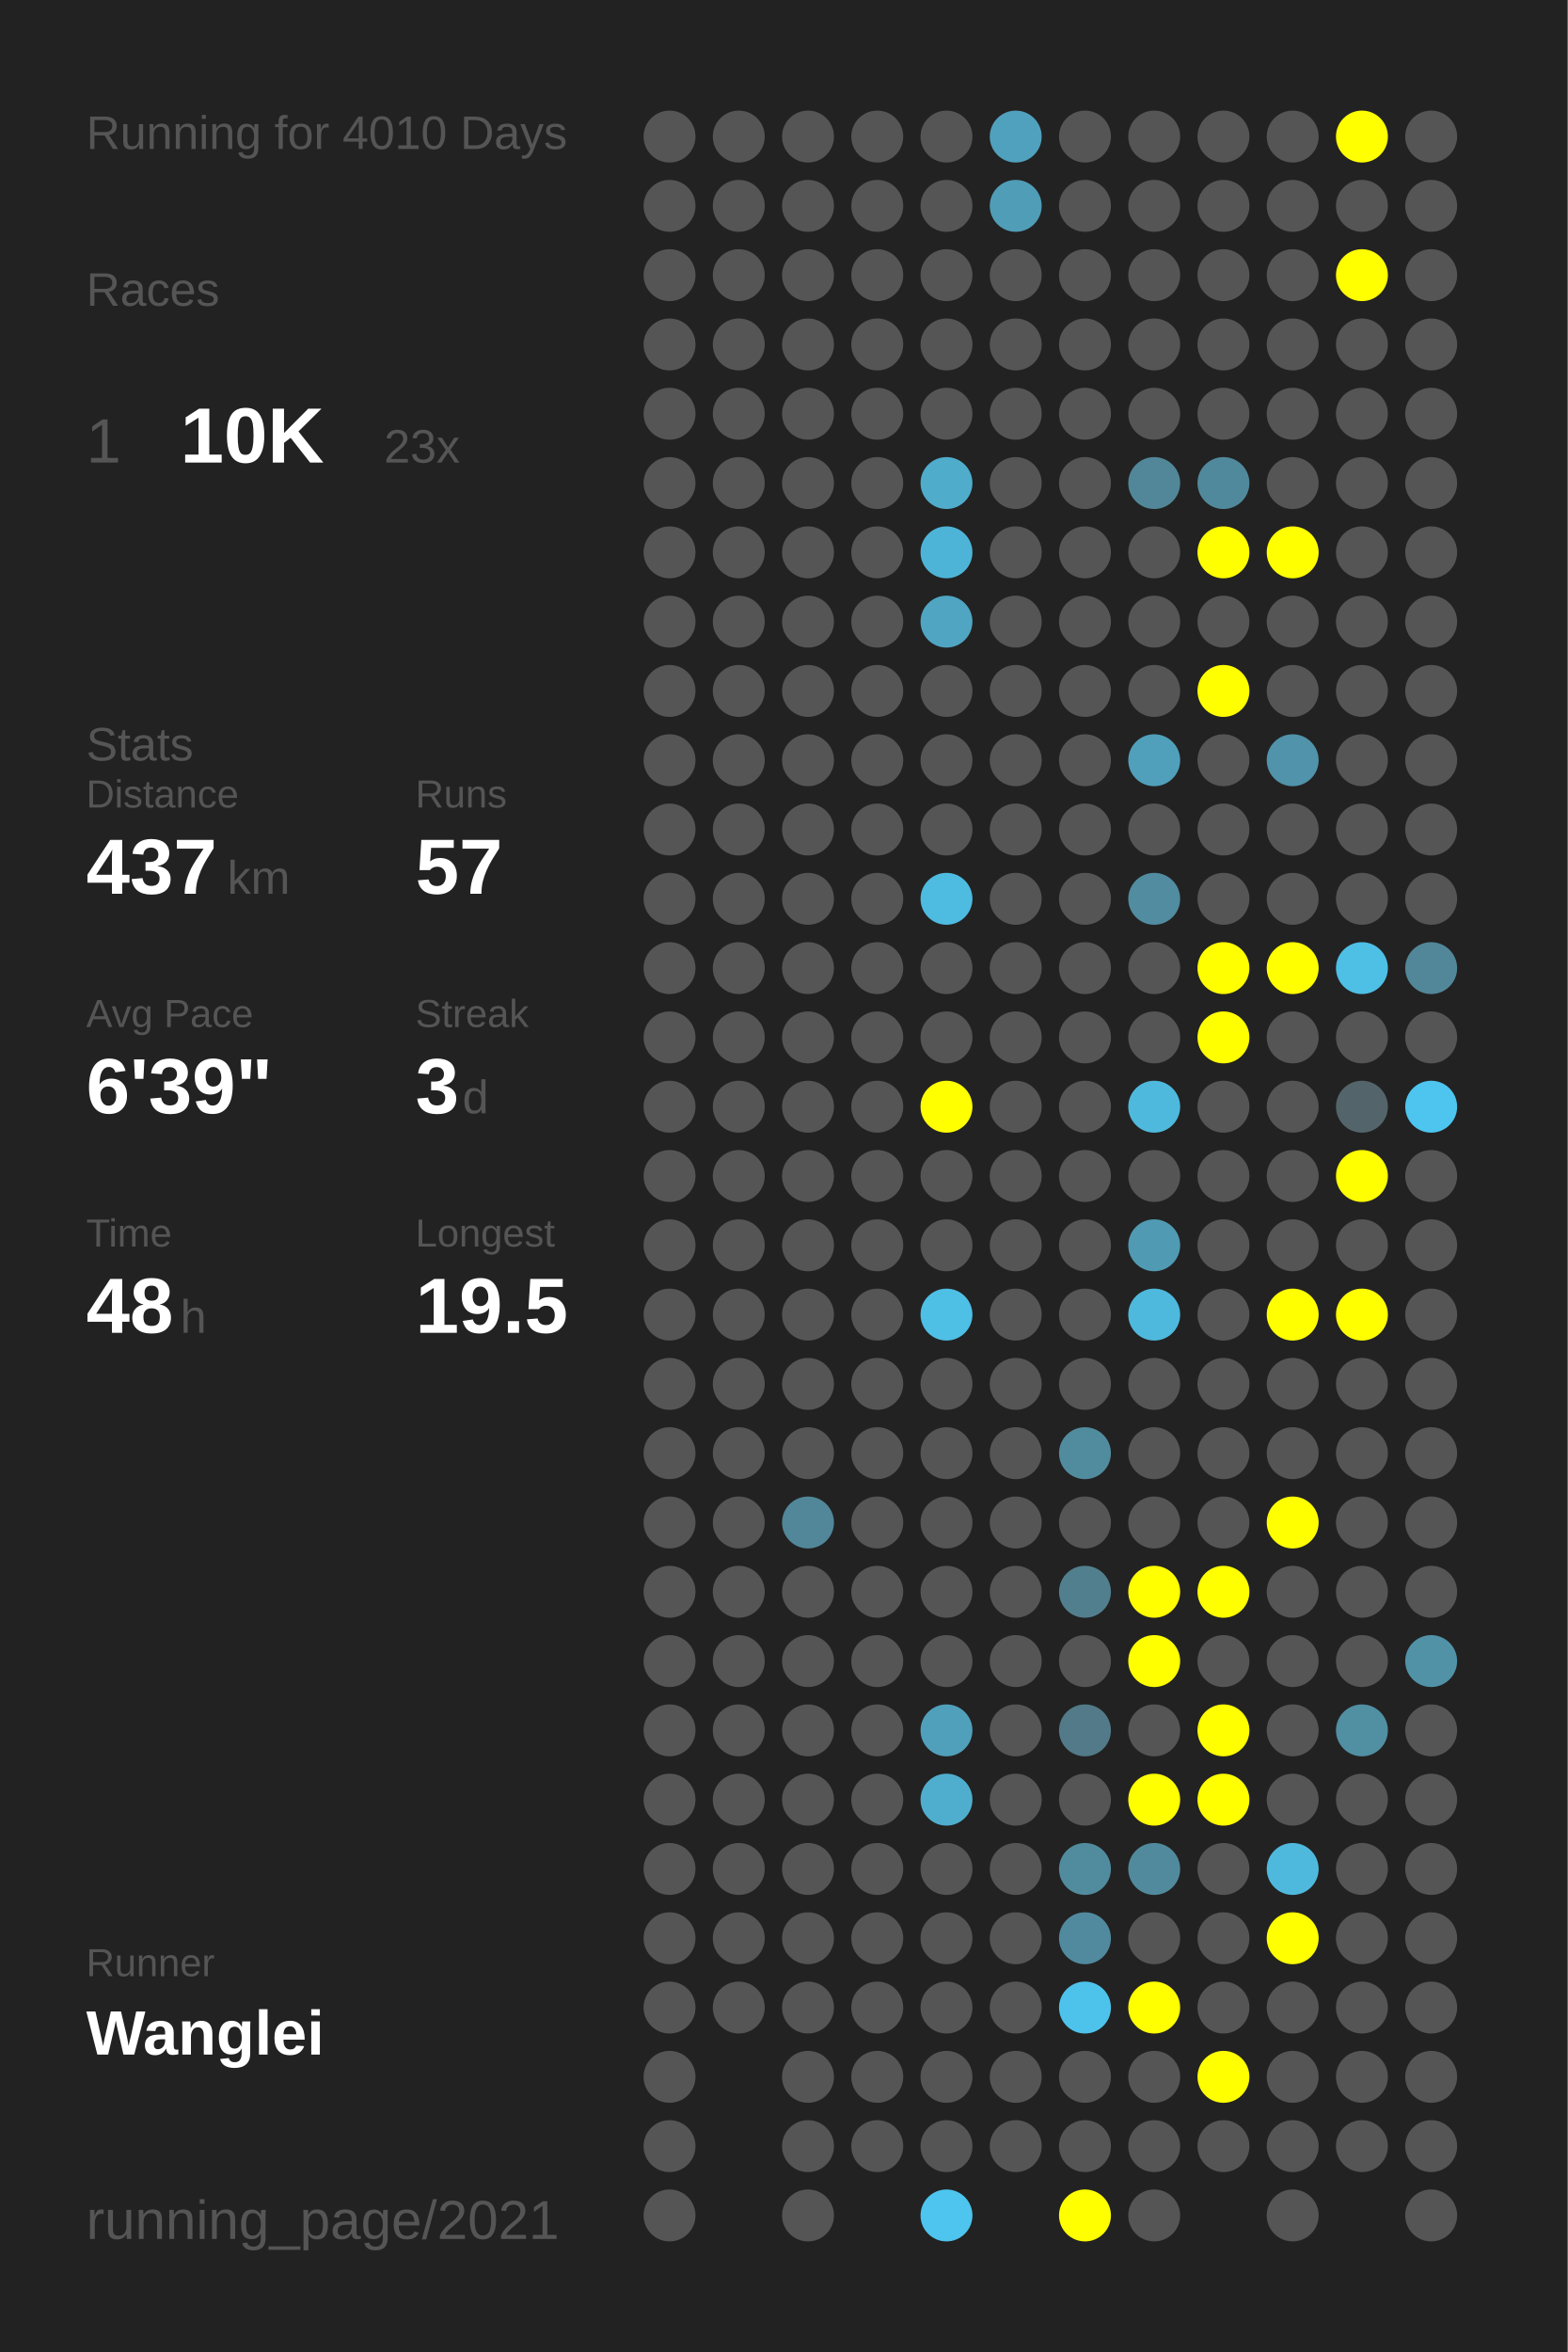
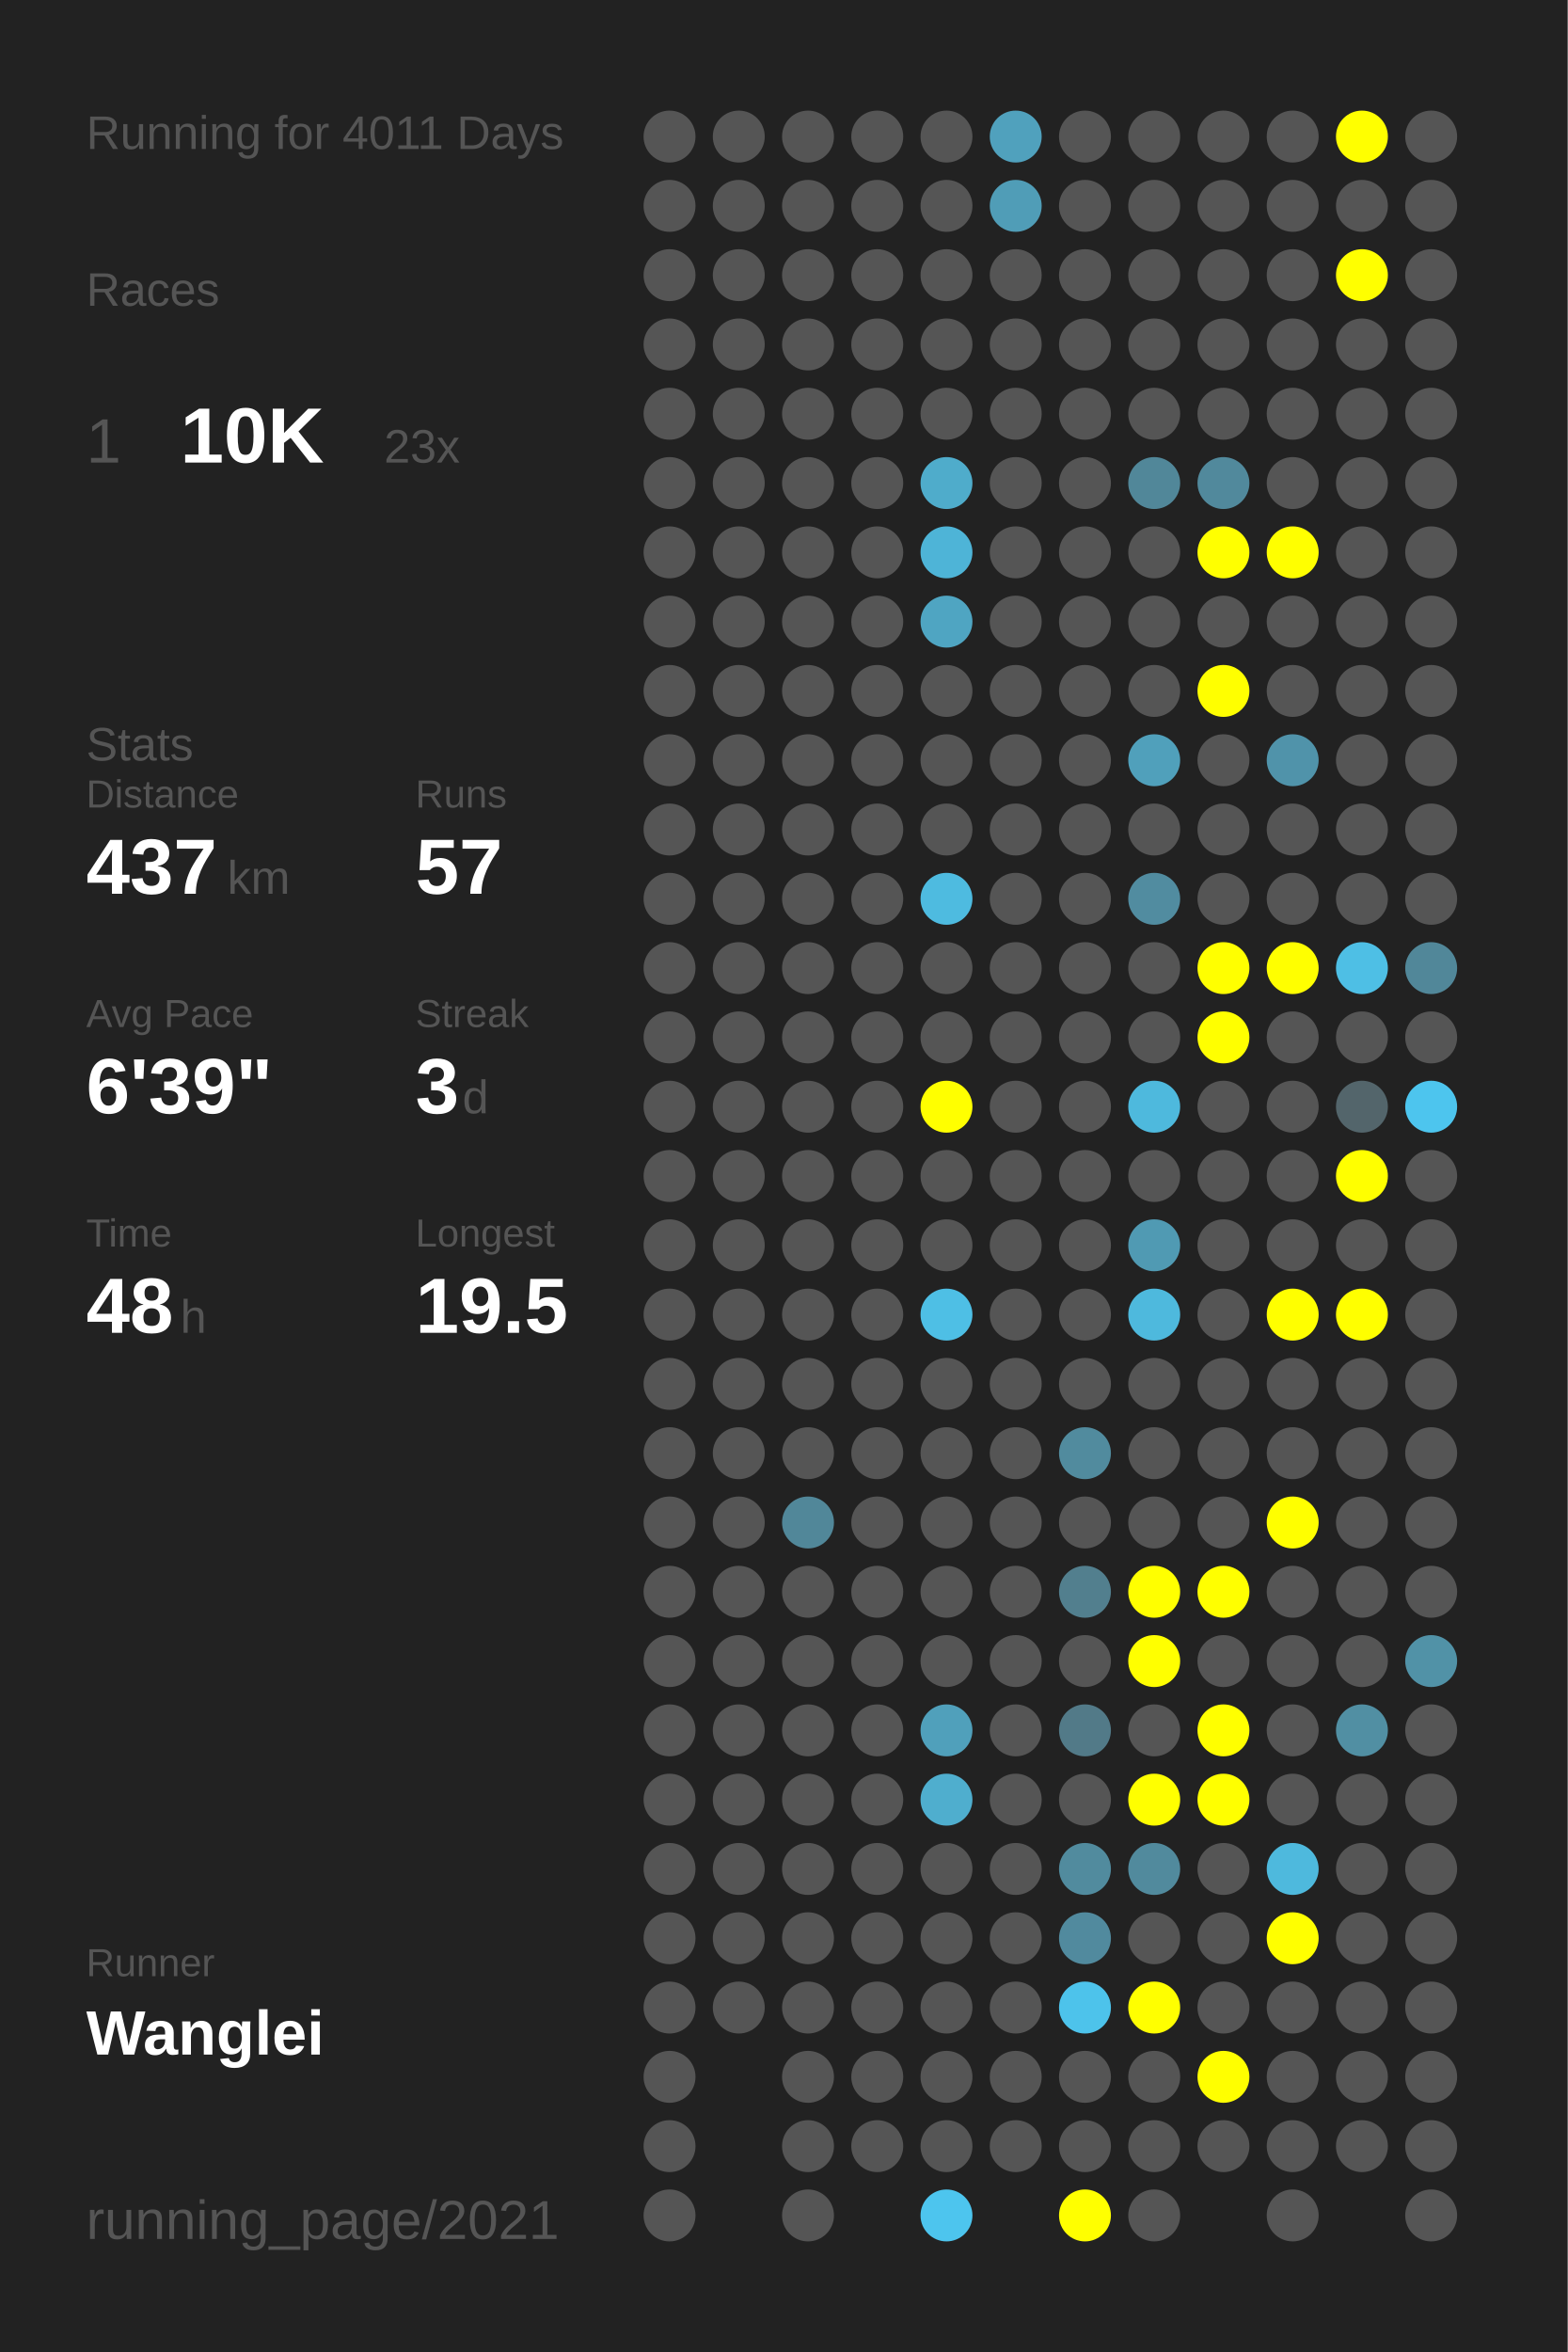
<svg xmlns="http://www.w3.org/2000/svg" baseProfile="full" height="300mm" version="1.1" viewBox="0,0,200,300" width="200mm">
  <defs />
  <rect fill="#222222" height="300" width="200" x="0" y="0" />
-   <text fill="#555555" style="font-size:6px; font-family:Arial;" x="11" y="19">Running for 4010 Days</text>
+   <text fill="#555555" style="font-size:6px; font-family:Arial;" x="11" y="19">Running for 4011 Days</text>
  <text fill="#555555" style="font-size:6px; font-family:Arial;" x="11" y="39">Races</text>
  <text fill="#555555" style="font-size:8px; font-family:Arial;" x="11" y="59">1</text>
  <text fill="#FFFFFF" style="font-size:10px; font-family:Arial; font-weight:bold;" x="23" y="59">10K</text>
  <text fill="#555555" style="font-size:6px; font-family:Arial;" x="49" y="59">23x</text>
  <text fill="#555555" style="font-size:6px; font-family:Arial;" x="11" y="97">Stats</text>
  <text fill="#555555" style="font-size:5px; font-family:Arial;" x="11" y="103">Distance</text>
  <text fill="#FFFFFF" style="font-size:10px; font-family:Arial; font-weight:bold;" x="11" y="114">437</text>
  <text fill="#555555" style="font-size:6px; font-family:Arial;" x="29" y="114">km</text>
  <text fill="#555555" style="font-size:5px; font-family:Arial;" x="53" y="103">Runs</text>
  <text fill="#FFFFFF" style="font-size:10px; font-family:Arial; font-weight:bold;" x="53" y="114">57</text>
  <text fill="#555555" style="font-size:5px; font-family:Arial;" x="11" y="131">Avg Pace</text>
  <text fill="#FFFFFF" style="font-size:10px; font-family:Arial; font-weight:bold;" x="11" y="142">6'39"</text>
  <text fill="#555555" style="font-size:5px; font-family:Arial;" x="53" y="131">Streak</text>
  <text fill="#FFFFFF" style="font-size:10px; font-family:Arial; font-weight:bold;" x="53" y="142">3</text>
  <text fill="#555555" style="font-size:6px; font-family:Arial;" x="59" y="142">d</text>
  <text fill="#555555" style="font-size:5px; font-family:Arial;" x="11" y="159">Time</text>
  <text fill="#FFFFFF" style="font-size:10px; font-family:Arial; font-weight:bold;" x="11" y="170">48</text>
  <text fill="#555555" style="font-size:6px; font-family:Arial;" x="23" y="170">h</text>
  <text fill="#555555" style="font-size:5px; font-family:Arial;" x="53" y="159">Longest</text>
  <text fill="#FFFFFF" style="font-size:10px; font-family:Arial; font-weight:bold;" x="53" y="170">19.5</text>
  <text fill="#555555" style="font-size:5px; font-family:Arial;" x="11" y="252.065">Runner</text>
  <text fill="#FFFFFF" style="font-size:8px; font-family:Arial; font-weight:bold;" x="11" y="262.065">Wanglei</text>
  <text fill="#555555" style="font-size:7px; font-family:Arial;" x="11" y="285.581">running_page/2021</text>
  <circle cx="85.417" cy="17.419" fill="#555555" r="3.312" />
  <circle cx="85.417" cy="26.258" fill="#555555" r="3.312" />
  <circle cx="85.417" cy="35.097" fill="#555555" r="3.312" />
  <circle cx="85.417" cy="43.935" fill="#555555" r="3.312" />
  <circle cx="85.417" cy="52.774" fill="#555555" r="3.312" />
  <circle cx="85.417" cy="61.613" fill="#555555" r="3.312" />
  <circle cx="85.417" cy="70.452" fill="#555555" r="3.312" />
  <circle cx="85.417" cy="79.29" fill="#555555" r="3.312" />
  <circle cx="85.417" cy="88.129" fill="#555555" r="3.312" />
  <circle cx="85.417" cy="96.968" fill="#555555" r="3.312" />
  <circle cx="85.417" cy="105.806" fill="#555555" r="3.312" />
  <circle cx="85.417" cy="114.645" fill="#555555" r="3.312" />
  <circle cx="85.417" cy="123.484" fill="#555555" r="3.312" />
  <circle cx="85.417" cy="132.323" fill="#555555" r="3.312" />
  <circle cx="85.417" cy="141.161" fill="#555555" r="3.312" />
  <circle cx="85.417" cy="150" fill="#555555" r="3.312" />
  <circle cx="85.417" cy="158.839" fill="#555555" r="3.312" />
  <circle cx="85.417" cy="167.677" fill="#555555" r="3.312" />
  <circle cx="85.417" cy="176.516" fill="#555555" r="3.312" />
  <circle cx="85.417" cy="185.355" fill="#555555" r="3.312" />
  <circle cx="85.417" cy="194.194" fill="#555555" r="3.312" />
  <circle cx="85.417" cy="203.032" fill="#555555" r="3.312" />
  <circle cx="85.417" cy="211.871" fill="#555555" r="3.312" />
  <circle cx="85.417" cy="220.71" fill="#555555" r="3.312" />
  <circle cx="85.417" cy="229.548" fill="#555555" r="3.312" />
  <circle cx="85.417" cy="238.387" fill="#555555" r="3.312" />
  <circle cx="85.417" cy="247.226" fill="#555555" r="3.312" />
  <circle cx="85.417" cy="256.065" fill="#555555" r="3.312" />
  <circle cx="85.417" cy="264.903" fill="#555555" r="3.312" />
  <circle cx="85.417" cy="273.742" fill="#555555" r="3.312" />
  <circle cx="85.417" cy="282.581" fill="#555555" r="3.312" />
  <circle cx="94.25" cy="17.419" fill="#555555" r="3.312" />
  <circle cx="94.25" cy="26.258" fill="#555555" r="3.312" />
  <circle cx="94.25" cy="35.097" fill="#555555" r="3.312" />
  <circle cx="94.25" cy="43.935" fill="#555555" r="3.312" />
  <circle cx="94.25" cy="52.774" fill="#555555" r="3.312" />
  <circle cx="94.25" cy="61.613" fill="#555555" r="3.312" />
  <circle cx="94.25" cy="70.452" fill="#555555" r="3.312" />
  <circle cx="94.25" cy="79.29" fill="#555555" r="3.312" />
  <circle cx="94.25" cy="88.129" fill="#555555" r="3.312" />
  <circle cx="94.25" cy="96.968" fill="#555555" r="3.312" />
  <circle cx="94.25" cy="105.806" fill="#555555" r="3.312" />
  <circle cx="94.25" cy="114.645" fill="#555555" r="3.312" />
  <circle cx="94.25" cy="123.484" fill="#555555" r="3.312" />
  <circle cx="94.25" cy="132.323" fill="#555555" r="3.312" />
  <circle cx="94.25" cy="141.161" fill="#555555" r="3.312" />
  <circle cx="94.25" cy="150" fill="#555555" r="3.312" />
  <circle cx="94.25" cy="158.839" fill="#555555" r="3.312" />
  <circle cx="94.25" cy="167.677" fill="#555555" r="3.312" />
  <circle cx="94.25" cy="176.516" fill="#555555" r="3.312" />
  <circle cx="94.25" cy="185.355" fill="#555555" r="3.312" />
  <circle cx="94.25" cy="194.194" fill="#555555" r="3.312" />
  <circle cx="94.25" cy="203.032" fill="#555555" r="3.312" />
  <circle cx="94.25" cy="211.871" fill="#555555" r="3.312" />
  <circle cx="94.25" cy="220.71" fill="#555555" r="3.312" />
  <circle cx="94.25" cy="229.548" fill="#555555" r="3.312" />
  <circle cx="94.25" cy="238.387" fill="#555555" r="3.312" />
  <circle cx="94.25" cy="247.226" fill="#555555" r="3.312" />
  <circle cx="94.25" cy="256.065" fill="#555555" r="3.312" />
  <circle cx="103.083" cy="17.419" fill="#555555" r="3.312" />
  <circle cx="103.083" cy="26.258" fill="#555555" r="3.312" />
  <circle cx="103.083" cy="35.097" fill="#555555" r="3.312" />
  <circle cx="103.083" cy="43.935" fill="#555555" r="3.312" />
  <circle cx="103.083" cy="52.774" fill="#555555" r="3.312" />
  <circle cx="103.083" cy="61.613" fill="#555555" r="3.312" />
  <circle cx="103.083" cy="70.452" fill="#555555" r="3.312" />
  <circle cx="103.083" cy="79.29" fill="#555555" r="3.312" />
  <circle cx="103.083" cy="88.129" fill="#555555" r="3.312" />
  <circle cx="103.083" cy="96.968" fill="#555555" r="3.312" />
  <circle cx="103.083" cy="105.806" fill="#555555" r="3.312" />
  <circle cx="103.083" cy="114.645" fill="#555555" r="3.312" />
  <circle cx="103.083" cy="123.484" fill="#555555" r="3.312" />
  <circle cx="103.083" cy="132.323" fill="#555555" r="3.312" />
  <circle cx="103.083" cy="141.161" fill="#555555" r="3.312" />
  <circle cx="103.083" cy="150" fill="#555555" r="3.312" />
  <circle cx="103.083" cy="158.839" fill="#555555" r="3.312" />
  <circle cx="103.083" cy="167.677" fill="#555555" r="3.312" />
  <circle cx="103.083" cy="176.516" fill="#555555" r="3.312" />
  <circle cx="103.083" cy="185.355" fill="#555555" r="3.312" />
  <circle cx="103.083" cy="194.194" fill="#518799" r="3.312" />
  <circle cx="103.083" cy="203.032" fill="#555555" r="3.312" />
  <circle cx="103.083" cy="211.871" fill="#555555" r="3.312" />
  <circle cx="103.083" cy="220.71" fill="#555555" r="3.312" />
  <circle cx="103.083" cy="229.548" fill="#555555" r="3.312" />
  <circle cx="103.083" cy="238.387" fill="#555555" r="3.312" />
  <circle cx="103.083" cy="247.226" fill="#555555" r="3.312" />
  <circle cx="103.083" cy="256.065" fill="#555555" r="3.312" />
  <circle cx="103.083" cy="264.903" fill="#555555" r="3.312" />
  <circle cx="103.083" cy="273.742" fill="#555555" r="3.312" />
  <circle cx="103.083" cy="282.581" fill="#555555" r="3.312" />
  <circle cx="111.917" cy="17.419" fill="#555555" r="3.312" />
  <circle cx="111.917" cy="26.258" fill="#555555" r="3.312" />
  <circle cx="111.917" cy="35.097" fill="#555555" r="3.312" />
  <circle cx="111.917" cy="43.935" fill="#555555" r="3.312" />
  <circle cx="111.917" cy="52.774" fill="#555555" r="3.312" />
  <circle cx="111.917" cy="61.613" fill="#555555" r="3.312" />
  <circle cx="111.917" cy="70.452" fill="#555555" r="3.312" />
  <circle cx="111.917" cy="79.29" fill="#555555" r="3.312" />
  <circle cx="111.917" cy="88.129" fill="#555555" r="3.312" />
  <circle cx="111.917" cy="96.968" fill="#555555" r="3.312" />
  <circle cx="111.917" cy="105.806" fill="#555555" r="3.312" />
  <circle cx="111.917" cy="114.645" fill="#555555" r="3.312" />
  <circle cx="111.917" cy="123.484" fill="#555555" r="3.312" />
  <circle cx="111.917" cy="132.323" fill="#555555" r="3.312" />
  <circle cx="111.917" cy="141.161" fill="#555555" r="3.312" />
  <circle cx="111.917" cy="150" fill="#555555" r="3.312" />
  <circle cx="111.917" cy="158.839" fill="#555555" r="3.312" />
  <circle cx="111.917" cy="167.677" fill="#555555" r="3.312" />
  <circle cx="111.917" cy="176.516" fill="#555555" r="3.312" />
  <circle cx="111.917" cy="185.355" fill="#555555" r="3.312" />
  <circle cx="111.917" cy="194.194" fill="#555555" r="3.312" />
  <circle cx="111.917" cy="203.032" fill="#555555" r="3.312" />
  <circle cx="111.917" cy="211.871" fill="#555555" r="3.312" />
  <circle cx="111.917" cy="220.71" fill="#555555" r="3.312" />
  <circle cx="111.917" cy="229.548" fill="#555555" r="3.312" />
  <circle cx="111.917" cy="238.387" fill="#555555" r="3.312" />
  <circle cx="111.917" cy="247.226" fill="#555555" r="3.312" />
  <circle cx="111.917" cy="256.065" fill="#555555" r="3.312" />
  <circle cx="111.917" cy="264.903" fill="#555555" r="3.312" />
  <circle cx="111.917" cy="273.742" fill="#555555" r="3.312" />
  <circle cx="120.75" cy="17.419" fill="#555555" r="3.312" />
  <circle cx="120.75" cy="26.258" fill="#555555" r="3.312" />
  <circle cx="120.75" cy="35.097" fill="#555555" r="3.312" />
  <circle cx="120.75" cy="43.935" fill="#555555" r="3.312" />
  <circle cx="120.75" cy="52.774" fill="#555555" r="3.312" />
  <circle cx="120.75" cy="61.613" fill="#4faccb" r="3.312" />
  <circle cx="120.75" cy="70.452" fill="#4eb4d7" r="3.312" />
  <circle cx="120.75" cy="79.29" fill="#4fa5c2" r="3.312" />
  <circle cx="120.75" cy="88.129" fill="#555555" r="3.312" />
  <circle cx="120.75" cy="96.968" fill="#555555" r="3.312" />
  <circle cx="120.75" cy="105.806" fill="#555555" r="3.312" />
  <circle cx="120.75" cy="114.645" fill="#4ebbe0" r="3.312" />
  <circle cx="120.75" cy="123.484" fill="#555555" r="3.312" />
  <circle cx="120.75" cy="132.323" fill="#555555" r="3.312" />
  <circle cx="120.75" cy="141.161" fill="#FFFF00" r="3.312" />
  <circle cx="120.75" cy="150" fill="#555555" r="3.312" />
  <circle cx="120.75" cy="158.839" fill="#555555" r="3.312" />
  <circle cx="120.75" cy="167.677" fill="#4ebfe5" r="3.312" />
  <circle cx="120.75" cy="176.516" fill="#555555" r="3.312" />
  <circle cx="120.75" cy="185.355" fill="#555555" r="3.312" />
  <circle cx="120.75" cy="194.194" fill="#555555" r="3.312" />
  <circle cx="120.75" cy="203.032" fill="#555555" r="3.312" />
  <circle cx="120.75" cy="211.871" fill="#555555" r="3.312" />
  <circle cx="120.75" cy="220.71" fill="#50a0bb" r="3.312" />
  <circle cx="120.75" cy="229.548" fill="#4faece" r="3.312" />
  <circle cx="120.75" cy="238.387" fill="#555555" r="3.312" />
  <circle cx="120.75" cy="247.226" fill="#555555" r="3.312" />
  <circle cx="120.75" cy="256.065" fill="#555555" r="3.312" />
  <circle cx="120.75" cy="264.903" fill="#555555" r="3.312" />
  <circle cx="120.75" cy="273.742" fill="#555555" r="3.312" />
  <circle cx="120.75" cy="282.581" fill="#4dc5ee" r="3.312" />
  <circle cx="129.583" cy="17.419" fill="#50a1bd" r="3.312" />
  <circle cx="129.583" cy="26.258" fill="#509db7" r="3.312" />
  <circle cx="129.583" cy="35.097" fill="#555555" r="3.312" />
  <circle cx="129.583" cy="43.935" fill="#555555" r="3.312" />
  <circle cx="129.583" cy="52.774" fill="#555555" r="3.312" />
  <circle cx="129.583" cy="61.613" fill="#555555" r="3.312" />
  <circle cx="129.583" cy="70.452" fill="#555555" r="3.312" />
  <circle cx="129.583" cy="79.29" fill="#555555" r="3.312" />
  <circle cx="129.583" cy="88.129" fill="#555555" r="3.312" />
  <circle cx="129.583" cy="96.968" fill="#555555" r="3.312" />
  <circle cx="129.583" cy="105.806" fill="#555555" r="3.312" />
  <circle cx="129.583" cy="114.645" fill="#555555" r="3.312" />
  <circle cx="129.583" cy="123.484" fill="#555555" r="3.312" />
  <circle cx="129.583" cy="132.323" fill="#555555" r="3.312" />
  <circle cx="129.583" cy="141.161" fill="#555555" r="3.312" />
  <circle cx="129.583" cy="150" fill="#555555" r="3.312" />
  <circle cx="129.583" cy="158.839" fill="#555555" r="3.312" />
  <circle cx="129.583" cy="167.677" fill="#555555" r="3.312" />
  <circle cx="129.583" cy="176.516" fill="#555555" r="3.312" />
  <circle cx="129.583" cy="185.355" fill="#555555" r="3.312" />
  <circle cx="129.583" cy="194.194" fill="#555555" r="3.312" />
  <circle cx="129.583" cy="203.032" fill="#555555" r="3.312" />
  <circle cx="129.583" cy="211.871" fill="#555555" r="3.312" />
  <circle cx="129.583" cy="220.71" fill="#555555" r="3.312" />
  <circle cx="129.583" cy="229.548" fill="#555555" r="3.312" />
  <circle cx="129.583" cy="238.387" fill="#555555" r="3.312" />
  <circle cx="129.583" cy="247.226" fill="#555555" r="3.312" />
  <circle cx="129.583" cy="256.065" fill="#555555" r="3.312" />
  <circle cx="129.583" cy="264.903" fill="#555555" r="3.312" />
  <circle cx="129.583" cy="273.742" fill="#555555" r="3.312" />
  <circle cx="138.417" cy="17.419" fill="#555555" r="3.312" />
  <circle cx="138.417" cy="26.258" fill="#555555" r="3.312" />
  <circle cx="138.417" cy="35.097" fill="#555555" r="3.312" />
  <circle cx="138.417" cy="43.935" fill="#555555" r="3.312" />
  <circle cx="138.417" cy="52.774" fill="#555555" r="3.312" />
  <circle cx="138.417" cy="61.613" fill="#555555" r="3.312" />
  <circle cx="138.417" cy="70.452" fill="#555555" r="3.312" />
  <circle cx="138.417" cy="79.29" fill="#555555" r="3.312" />
  <circle cx="138.417" cy="88.129" fill="#555555" r="3.312" />
  <circle cx="138.417" cy="96.968" fill="#555555" r="3.312" />
  <circle cx="138.417" cy="105.806" fill="#555555" r="3.312" />
  <circle cx="138.417" cy="114.645" fill="#555555" r="3.312" />
  <circle cx="138.417" cy="123.484" fill="#555555" r="3.312" />
  <circle cx="138.417" cy="132.323" fill="#555555" r="3.312" />
  <circle cx="138.417" cy="141.161" fill="#555555" r="3.312" />
  <circle cx="138.417" cy="150" fill="#555555" r="3.312" />
  <circle cx="138.417" cy="158.839" fill="#555555" r="3.312" />
  <circle cx="138.417" cy="167.677" fill="#555555" r="3.312" />
  <circle cx="138.417" cy="176.516" fill="#555555" r="3.312" />
  <circle cx="138.417" cy="185.355" fill="#518b9e" r="3.312" />
  <circle cx="138.417" cy="194.194" fill="#555555" r="3.312" />
  <circle cx="138.417" cy="203.032" fill="#527f8e" r="3.312" />
  <circle cx="138.417" cy="211.871" fill="#555555" r="3.312" />
  <circle cx="138.417" cy="220.71" fill="#527a88" r="3.312" />
  <circle cx="138.417" cy="229.548" fill="#555555" r="3.312" />
  <circle cx="138.417" cy="238.387" fill="#518b9e" r="3.312" />
  <circle cx="138.417" cy="247.226" fill="#518a9e" r="3.312" />
  <circle cx="138.417" cy="256.065" fill="#4dc3eb" r="3.312" />
  <circle cx="138.417" cy="264.903" fill="#555555" r="3.312" />
  <circle cx="138.417" cy="273.742" fill="#555555" r="3.312" />
  <circle cx="138.417" cy="282.581" fill="#FFFF00" r="3.312" />
  <circle cx="147.25" cy="17.419" fill="#555555" r="3.312" />
  <circle cx="147.25" cy="26.258" fill="#555555" r="3.312" />
  <circle cx="147.25" cy="35.097" fill="#555555" r="3.312" />
  <circle cx="147.25" cy="43.935" fill="#555555" r="3.312" />
  <circle cx="147.25" cy="52.774" fill="#555555" r="3.312" />
  <circle cx="147.25" cy="61.613" fill="#518799" r="3.312" />
  <circle cx="147.25" cy="70.452" fill="#555555" r="3.312" />
  <circle cx="147.25" cy="79.29" fill="#555555" r="3.312" />
  <circle cx="147.25" cy="88.129" fill="#555555" r="3.312" />
  <circle cx="147.25" cy="96.968" fill="#50a0bb" r="3.312" />
  <circle cx="147.25" cy="105.806" fill="#555555" r="3.312" />
  <circle cx="147.25" cy="114.645" fill="#518ca0" r="3.312" />
  <circle cx="147.25" cy="123.484" fill="#555555" r="3.312" />
  <circle cx="147.25" cy="132.323" fill="#555555" r="3.312" />
  <circle cx="147.25" cy="141.161" fill="#4eb9dd" r="3.312" />
  <circle cx="147.25" cy="150" fill="#555555" r="3.312" />
  <circle cx="147.25" cy="158.839" fill="#509ab3" r="3.312" />
  <circle cx="147.25" cy="167.677" fill="#4eb9dd" r="3.312" />
  <circle cx="147.25" cy="176.516" fill="#555555" r="3.312" />
  <circle cx="147.25" cy="185.355" fill="#555555" r="3.312" />
  <circle cx="147.25" cy="194.194" fill="#555555" r="3.312" />
  <circle cx="147.25" cy="203.032" fill="#FFFF00" r="3.312" />
  <circle cx="147.25" cy="211.871" fill="#FFFF00" r="3.312" />
  <circle cx="147.25" cy="220.71" fill="#555555" r="3.312" />
  <circle cx="147.25" cy="229.548" fill="#FFFF00" r="3.312" />
  <circle cx="147.25" cy="238.387" fill="#518a9d" r="3.312" />
  <circle cx="147.25" cy="247.226" fill="#555555" r="3.312" />
  <circle cx="147.25" cy="256.065" fill="#FFFF00" r="3.312" />
  <circle cx="147.25" cy="264.903" fill="#555555" r="3.312" />
  <circle cx="147.25" cy="273.742" fill="#555555" r="3.312" />
  <circle cx="147.25" cy="282.581" fill="#555555" r="3.312" />
  <circle cx="156.083" cy="17.419" fill="#555555" r="3.312" />
  <circle cx="156.083" cy="26.258" fill="#555555" r="3.312" />
  <circle cx="156.083" cy="35.097" fill="#555555" r="3.312" />
  <circle cx="156.083" cy="43.935" fill="#555555" r="3.312" />
  <circle cx="156.083" cy="52.774" fill="#555555" r="3.312" />
  <circle cx="156.083" cy="61.613" fill="#51899c" r="3.312" />
  <circle cx="156.083" cy="70.452" fill="#FFFF00" r="3.312" />
  <circle cx="156.083" cy="79.29" fill="#555555" r="3.312" />
  <circle cx="156.083" cy="88.129" fill="#FFFF00" r="3.312" />
  <circle cx="156.083" cy="96.968" fill="#555555" r="3.312" />
  <circle cx="156.083" cy="105.806" fill="#555555" r="3.312" />
  <circle cx="156.083" cy="114.645" fill="#555555" r="3.312" />
  <circle cx="156.083" cy="123.484" fill="#FFFF00" r="3.312" />
  <circle cx="156.083" cy="132.323" fill="#FFFF00" r="3.312" />
  <circle cx="156.083" cy="141.161" fill="#555555" r="3.312" />
  <circle cx="156.083" cy="150" fill="#555555" r="3.312" />
  <circle cx="156.083" cy="158.839" fill="#555555" r="3.312" />
  <circle cx="156.083" cy="167.677" fill="#555555" r="3.312" />
  <circle cx="156.083" cy="176.516" fill="#555555" r="3.312" />
  <circle cx="156.083" cy="185.355" fill="#555555" r="3.312" />
  <circle cx="156.083" cy="194.194" fill="#555555" r="3.312" />
  <circle cx="156.083" cy="203.032" fill="#FFFF00" r="3.312" />
  <circle cx="156.083" cy="211.871" fill="#555555" r="3.312" />
  <circle cx="156.083" cy="220.71" fill="#FFFF00" r="3.312" />
  <circle cx="156.083" cy="229.548" fill="#FFFF00" r="3.312" />
  <circle cx="156.083" cy="238.387" fill="#555555" r="3.312" />
  <circle cx="156.083" cy="247.226" fill="#555555" r="3.312" />
  <circle cx="156.083" cy="256.065" fill="#555555" r="3.312" />
  <circle cx="156.083" cy="264.903" fill="#FFFF00" r="3.312" />
  <circle cx="156.083" cy="273.742" fill="#555555" r="3.312" />
  <circle cx="164.917" cy="17.419" fill="#555555" r="3.312" />
  <circle cx="164.917" cy="26.258" fill="#555555" r="3.312" />
  <circle cx="164.917" cy="35.097" fill="#555555" r="3.312" />
  <circle cx="164.917" cy="43.935" fill="#555555" r="3.312" />
  <circle cx="164.917" cy="52.774" fill="#555555" r="3.312" />
  <circle cx="164.917" cy="61.613" fill="#555555" r="3.312" />
  <circle cx="164.917" cy="70.452" fill="#FFFF00" r="3.312" />
  <circle cx="164.917" cy="79.29" fill="#555555" r="3.312" />
  <circle cx="164.917" cy="88.129" fill="#555555" r="3.312" />
  <circle cx="164.917" cy="96.968" fill="#5093aa" r="3.312" />
  <circle cx="164.917" cy="105.806" fill="#555555" r="3.312" />
  <circle cx="164.917" cy="114.645" fill="#555555" r="3.312" />
  <circle cx="164.917" cy="123.484" fill="#FFFF00" r="3.312" />
  <circle cx="164.917" cy="132.323" fill="#555555" r="3.312" />
  <circle cx="164.917" cy="141.161" fill="#555555" r="3.312" />
  <circle cx="164.917" cy="150" fill="#555555" r="3.312" />
  <circle cx="164.917" cy="158.839" fill="#555555" r="3.312" />
  <circle cx="164.917" cy="167.677" fill="#FFFF00" r="3.312" />
  <circle cx="164.917" cy="176.516" fill="#555555" r="3.312" />
  <circle cx="164.917" cy="185.355" fill="#555555" r="3.312" />
  <circle cx="164.917" cy="194.194" fill="#FFFF00" r="3.312" />
  <circle cx="164.917" cy="203.032" fill="#555555" r="3.312" />
  <circle cx="164.917" cy="211.871" fill="#555555" r="3.312" />
  <circle cx="164.917" cy="220.71" fill="#555555" r="3.312" />
  <circle cx="164.917" cy="229.548" fill="#555555" r="3.312" />
  <circle cx="164.917" cy="238.387" fill="#4eb9dd" r="3.312" />
  <circle cx="164.917" cy="247.226" fill="#FFFF00" r="3.312" />
  <circle cx="164.917" cy="256.065" fill="#555555" r="3.312" />
  <circle cx="164.917" cy="264.903" fill="#555555" r="3.312" />
  <circle cx="164.917" cy="273.742" fill="#555555" r="3.312" />
  <circle cx="164.917" cy="282.581" fill="#555555" r="3.312" />
  <circle cx="173.75" cy="17.419" fill="#FFFF00" r="3.312" />
  <circle cx="173.75" cy="26.258" fill="#555555" r="3.312" />
  <circle cx="173.75" cy="35.097" fill="#FFFF00" r="3.312" />
  <circle cx="173.75" cy="43.935" fill="#555555" r="3.312" />
  <circle cx="173.75" cy="52.774" fill="#555555" r="3.312" />
  <circle cx="173.75" cy="61.613" fill="#555555" r="3.312" />
  <circle cx="173.75" cy="70.452" fill="#555555" r="3.312" />
  <circle cx="173.75" cy="79.29" fill="#555555" r="3.312" />
  <circle cx="173.75" cy="88.129" fill="#555555" r="3.312" />
  <circle cx="173.75" cy="96.968" fill="#555555" r="3.312" />
  <circle cx="173.75" cy="105.806" fill="#555555" r="3.312" />
  <circle cx="173.75" cy="114.645" fill="#555555" r="3.312" />
  <circle cx="173.75" cy="123.484" fill="#4ebfe5" r="3.312" />
  <circle cx="173.75" cy="132.323" fill="#555555" r="3.312" />
  <circle cx="173.75" cy="141.161" fill="#53656b" r="3.312" />
  <circle cx="173.75" cy="150" fill="#FFFF00" r="3.312" />
  <circle cx="173.75" cy="158.839" fill="#555555" r="3.312" />
  <circle cx="173.75" cy="167.677" fill="#FFFF00" r="3.312" />
  <circle cx="173.75" cy="176.516" fill="#555555" r="3.312" />
  <circle cx="173.75" cy="185.355" fill="#555555" r="3.312" />
  <circle cx="173.75" cy="194.194" fill="#555555" r="3.312" />
  <circle cx="173.75" cy="203.032" fill="#555555" r="3.312" />
  <circle cx="173.75" cy="211.871" fill="#555555" r="3.312" />
  <circle cx="173.75" cy="220.71" fill="#518fa3" r="3.312" />
  <circle cx="173.75" cy="229.548" fill="#555555" r="3.312" />
  <circle cx="173.75" cy="238.387" fill="#555555" r="3.312" />
  <circle cx="173.75" cy="247.226" fill="#555555" r="3.312" />
  <circle cx="173.75" cy="256.065" fill="#555555" r="3.312" />
  <circle cx="173.75" cy="264.903" fill="#555555" r="3.312" />
  <circle cx="173.75" cy="273.742" fill="#555555" r="3.312" />
  <circle cx="182.583" cy="17.419" fill="#555555" r="3.312" />
  <circle cx="182.583" cy="26.258" fill="#555555" r="3.312" />
  <circle cx="182.583" cy="35.097" fill="#555555" r="3.312" />
  <circle cx="182.583" cy="43.935" fill="#555555" r="3.312" />
  <circle cx="182.583" cy="52.774" fill="#555555" r="3.312" />
  <circle cx="182.583" cy="61.613" fill="#555555" r="3.312" />
  <circle cx="182.583" cy="70.452" fill="#555555" r="3.312" />
  <circle cx="182.583" cy="79.29" fill="#555555" r="3.312" />
  <circle cx="182.583" cy="88.129" fill="#555555" r="3.312" />
  <circle cx="182.583" cy="96.968" fill="#555555" r="3.312" />
  <circle cx="182.583" cy="105.806" fill="#555555" r="3.312" />
  <circle cx="182.583" cy="114.645" fill="#555555" r="3.312" />
  <circle cx="182.583" cy="123.484" fill="#518799" r="3.312" />
  <circle cx="182.583" cy="132.323" fill="#555555" r="3.312" />
  <circle cx="182.583" cy="141.161" fill="#4dc5ee" r="3.312" />
  <circle cx="182.583" cy="150" fill="#555555" r="3.312" />
  <circle cx="182.583" cy="158.839" fill="#555555" r="3.312" />
  <circle cx="182.583" cy="167.677" fill="#555555" r="3.312" />
  <circle cx="182.583" cy="176.516" fill="#555555" r="3.312" />
  <circle cx="182.583" cy="185.355" fill="#555555" r="3.312" />
  <circle cx="182.583" cy="194.194" fill="#555555" r="3.312" />
  <circle cx="182.583" cy="203.032" fill="#555555" r="3.312" />
  <circle cx="182.583" cy="211.871" fill="#5192a7" r="3.312" />
  <circle cx="182.583" cy="220.71" fill="#555555" r="3.312" />
  <circle cx="182.583" cy="229.548" fill="#555555" r="3.312" />
  <circle cx="182.583" cy="238.387" fill="#555555" r="3.312" />
  <circle cx="182.583" cy="247.226" fill="#555555" r="3.312" />
  <circle cx="182.583" cy="256.065" fill="#555555" r="3.312" />
  <circle cx="182.583" cy="264.903" fill="#555555" r="3.312" />
  <circle cx="182.583" cy="273.742" fill="#555555" r="3.312" />
  <circle cx="182.583" cy="282.581" fill="#555555" r="3.312" />
</svg>
